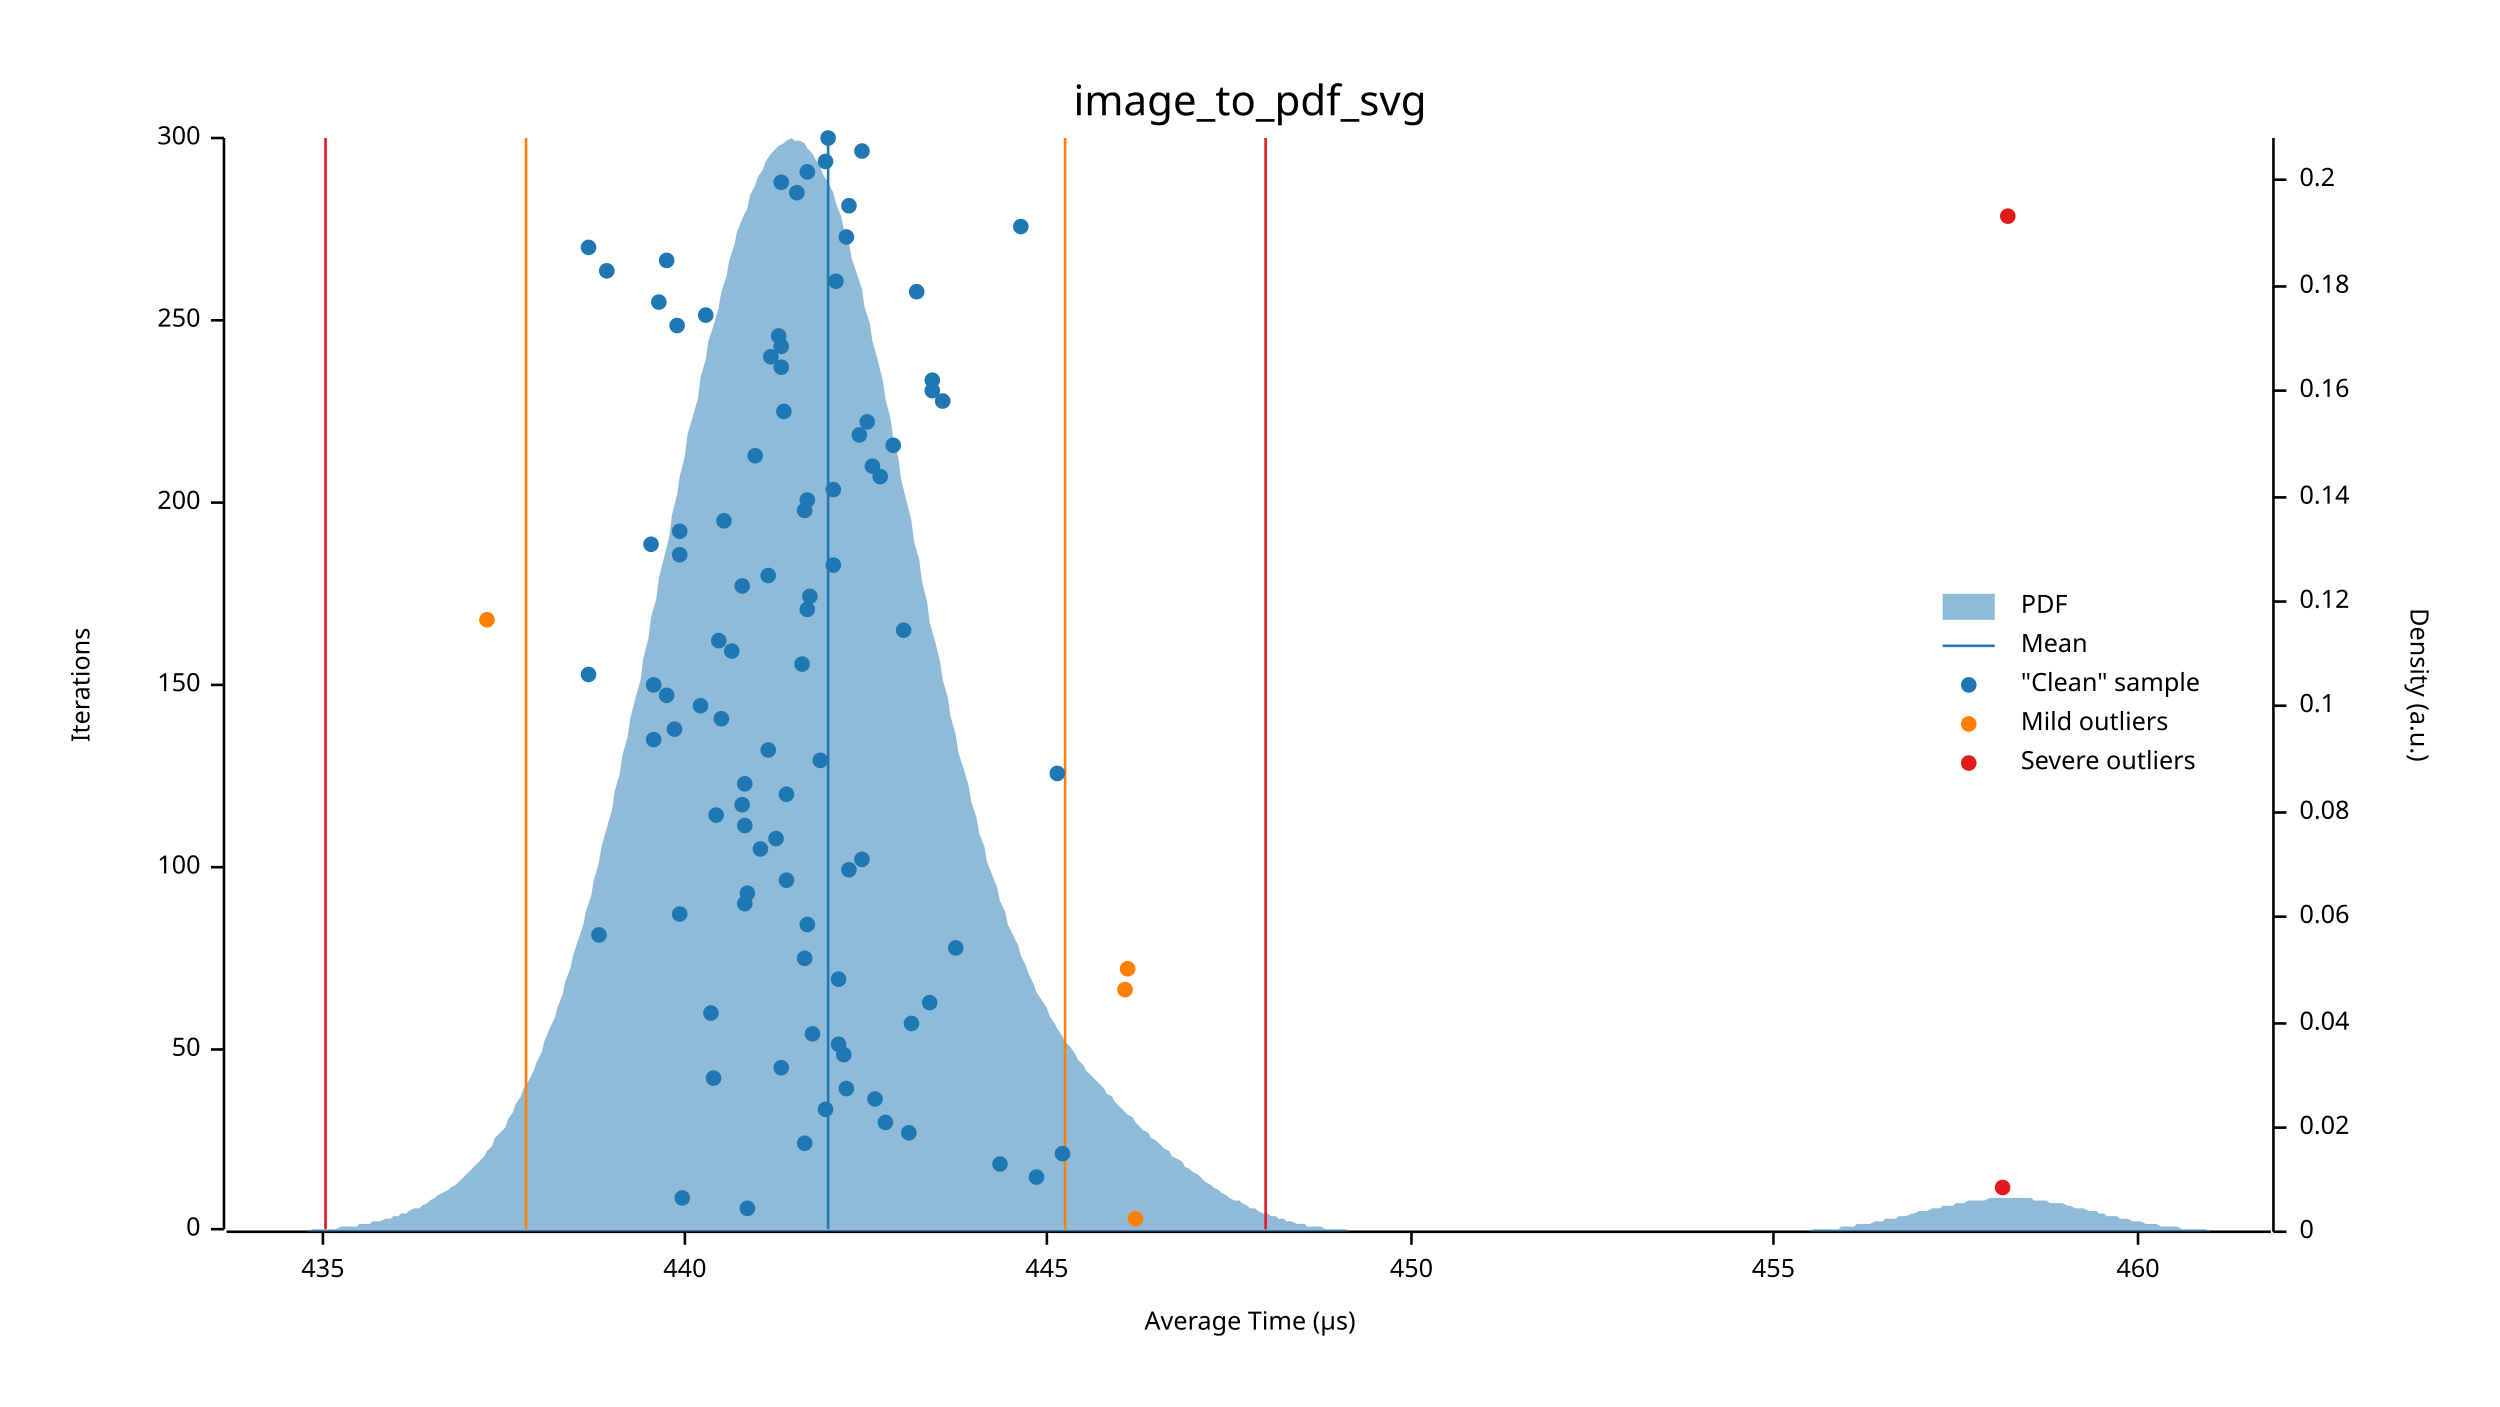
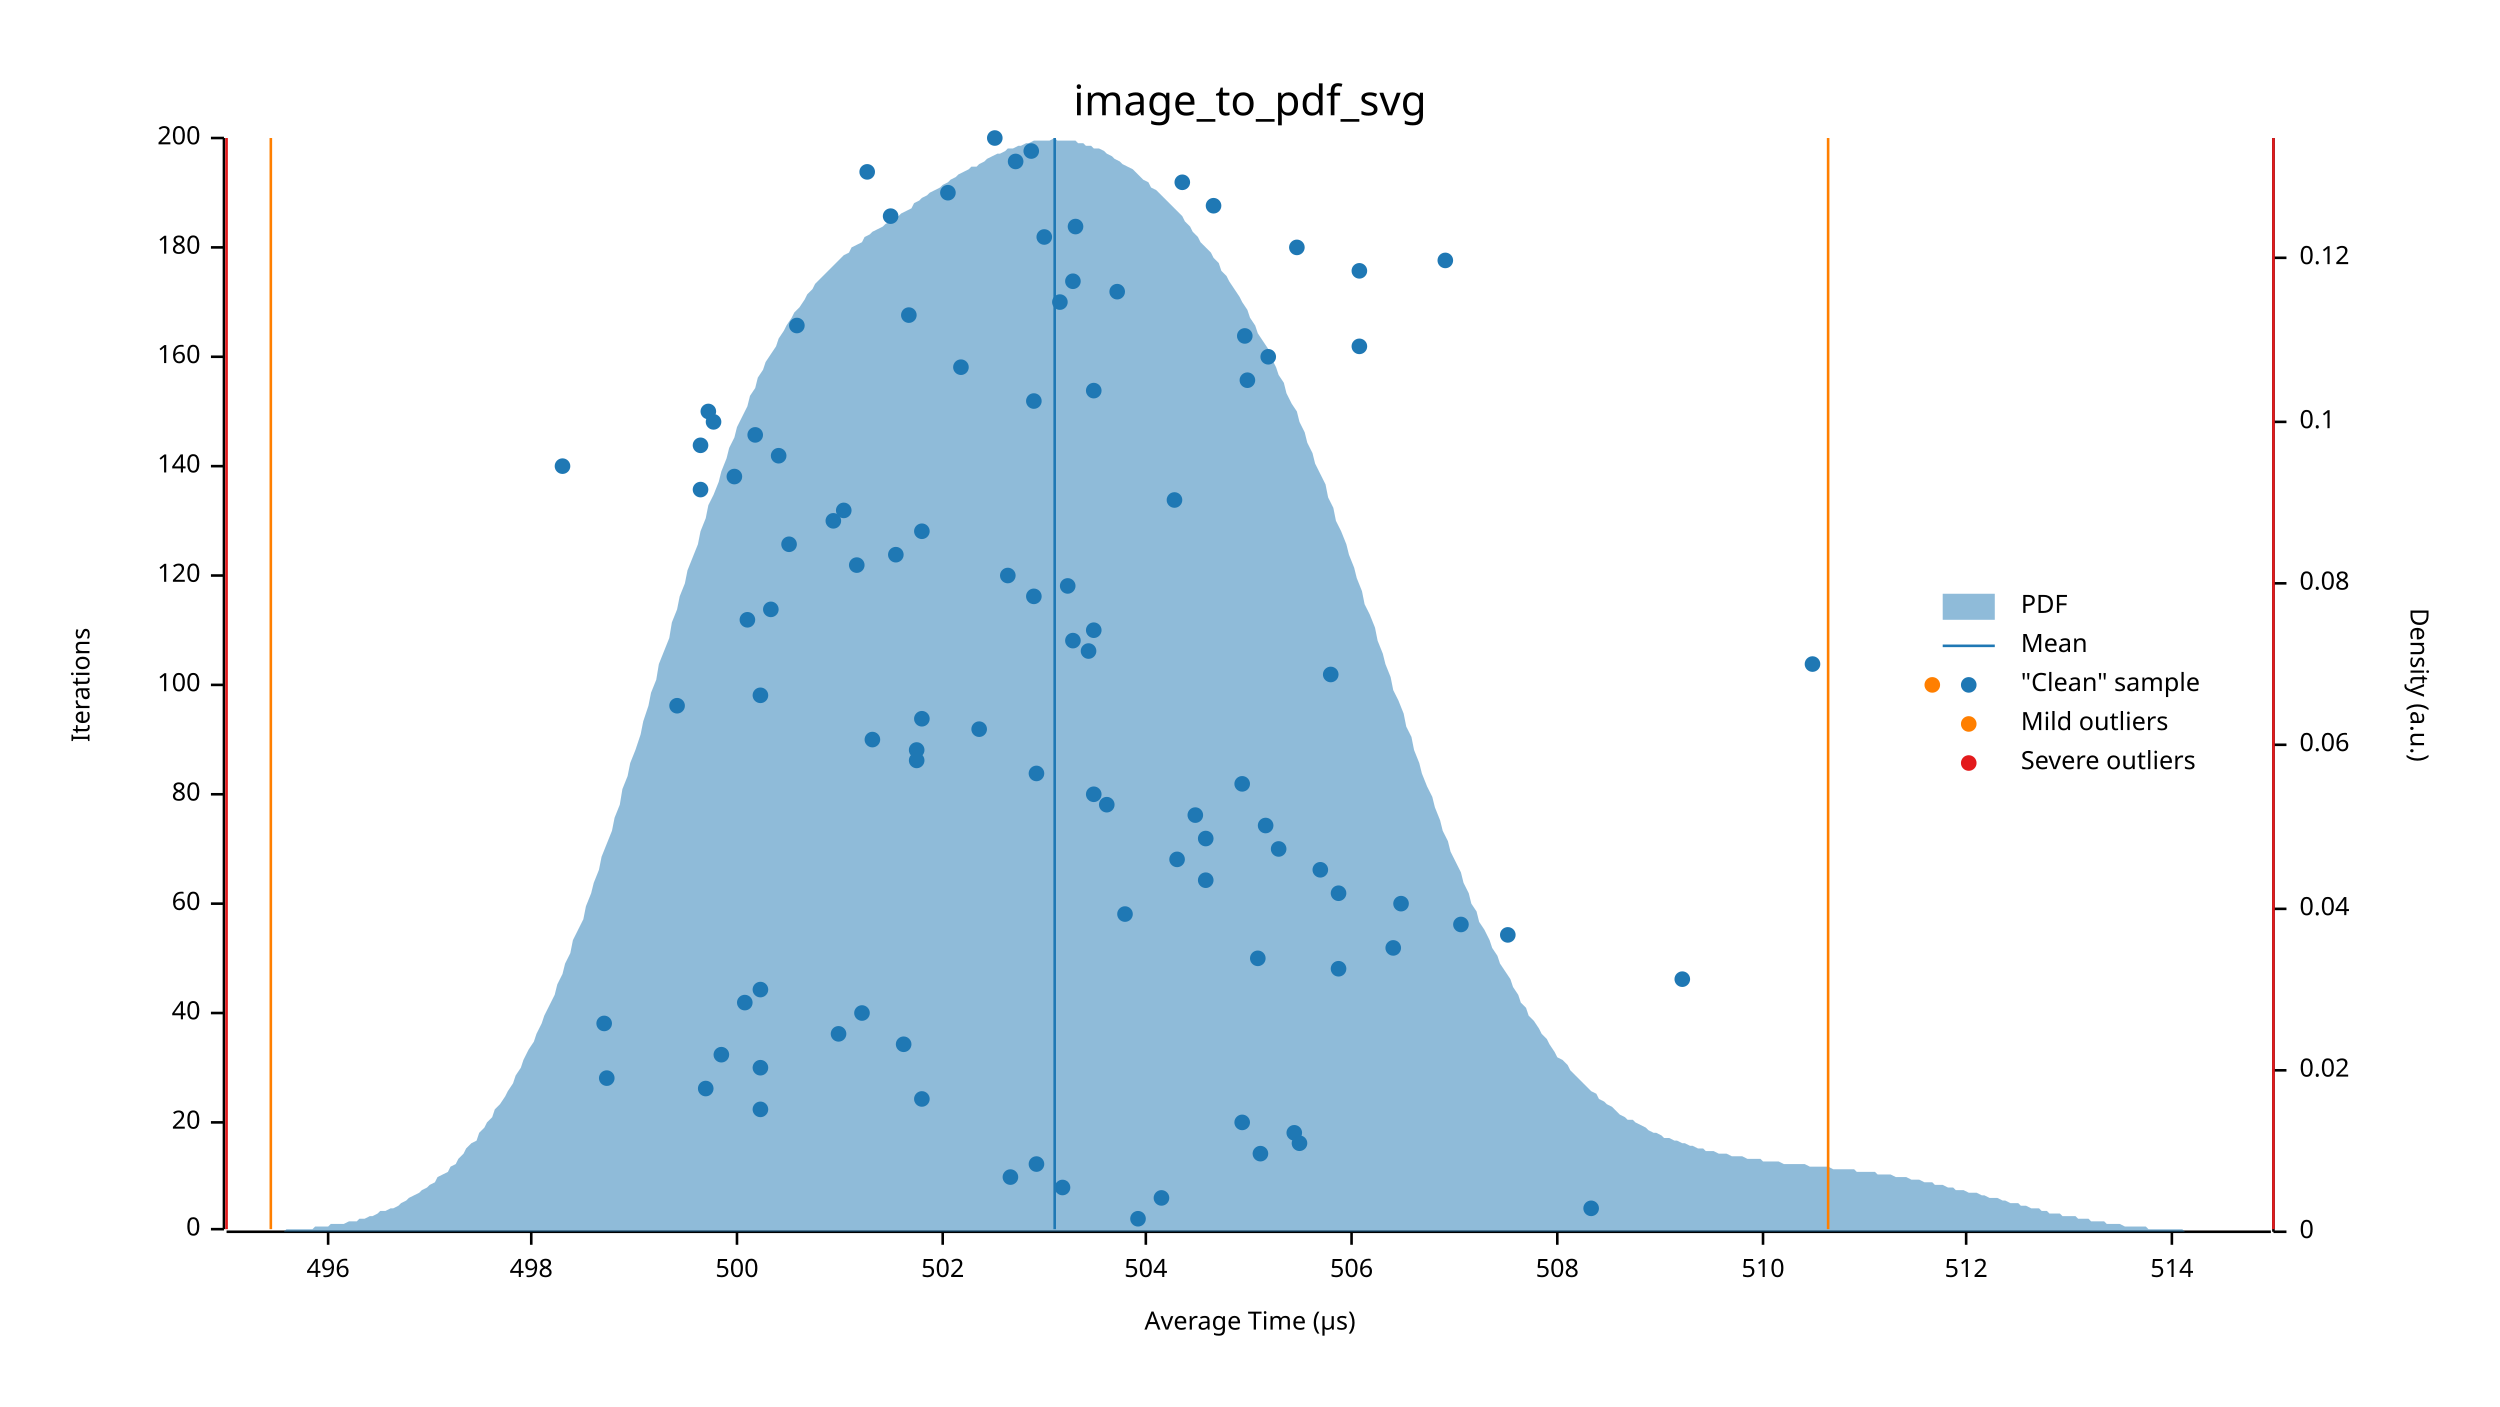
<svg xmlns="http://www.w3.org/2000/svg" width="960" height="540" viewBox="0 0 960 540">
  <text x="480" y="32" dy="0.76em" text-anchor="middle" font-family="sans-serif" font-size="16.129" opacity="1" fill="#000000">
image_to_pdf_svg
</text>
  <text x="27" y="263" dy="0.76em" text-anchor="middle" font-family="sans-serif" font-size="9.677" opacity="1" fill="#000000" transform="rotate(270, 27, 263)">
Iterations
</text>
  <text x="480" y="513" dy="-0.5ex" text-anchor="middle" font-family="sans-serif" font-size="9.677" opacity="1" fill="#000000">
Average Time (µs)
</text>
  <polyline fill="none" opacity="1" stroke="#000000" stroke-width="1" points="86,53 86,472 " />
  <text x="77" y="472" dy="0.5ex" text-anchor="end" font-family="sans-serif" font-size="9.677" opacity="1" fill="#000000">
0
</text>
  <polyline fill="none" opacity="1" stroke="#000000" stroke-width="1" points="81,472 86,472 " />
-   <text x="77" y="403" dy="0.5ex" text-anchor="end" font-family="sans-serif" font-size="9.677" opacity="1" fill="#000000">
- 50
- </text>
-   <polyline fill="none" opacity="1" stroke="#000000" stroke-width="1" points="81,403 86,403 " />
-   <text x="77" y="333" dy="0.5ex" text-anchor="end" font-family="sans-serif" font-size="9.677" opacity="1" fill="#000000">
+   <text x="77" y="431" dy="0.5ex" text-anchor="end" font-family="sans-serif" font-size="9.677" opacity="1" fill="#000000">
+ 20
+ </text>
+   <polyline fill="none" opacity="1" stroke="#000000" stroke-width="1" points="81,431 86,431 " />
+   <text x="77" y="389" dy="0.5ex" text-anchor="end" font-family="sans-serif" font-size="9.677" opacity="1" fill="#000000">
+ 40
+ </text>
+   <polyline fill="none" opacity="1" stroke="#000000" stroke-width="1" points="81,389 86,389 " />
+   <text x="77" y="347" dy="0.5ex" text-anchor="end" font-family="sans-serif" font-size="9.677" opacity="1" fill="#000000">
+ 60
+ </text>
+   <polyline fill="none" opacity="1" stroke="#000000" stroke-width="1" points="81,347 86,347 " />
+   <text x="77" y="305" dy="0.5ex" text-anchor="end" font-family="sans-serif" font-size="9.677" opacity="1" fill="#000000">
+ 80
+ </text>
+   <polyline fill="none" opacity="1" stroke="#000000" stroke-width="1" points="81,305 86,305 " />
+   <text x="77" y="263" dy="0.5ex" text-anchor="end" font-family="sans-serif" font-size="9.677" opacity="1" fill="#000000">
100
</text>
-   <polyline fill="none" opacity="1" stroke="#000000" stroke-width="1" points="81,333 86,333 " />
-   <text x="77" y="263" dy="0.5ex" text-anchor="end" font-family="sans-serif" font-size="9.677" opacity="1" fill="#000000">
- 150
- </text>
  <polyline fill="none" opacity="1" stroke="#000000" stroke-width="1" points="81,263 86,263 " />
-   <text x="77" y="193" dy="0.5ex" text-anchor="end" font-family="sans-serif" font-size="9.677" opacity="1" fill="#000000">
+   <text x="77" y="221" dy="0.5ex" text-anchor="end" font-family="sans-serif" font-size="9.677" opacity="1" fill="#000000">
+ 120
+ </text>
+   <polyline fill="none" opacity="1" stroke="#000000" stroke-width="1" points="81,221 86,221 " />
+   <text x="77" y="179" dy="0.5ex" text-anchor="end" font-family="sans-serif" font-size="9.677" opacity="1" fill="#000000">
+ 140
+ </text>
+   <polyline fill="none" opacity="1" stroke="#000000" stroke-width="1" points="81,179 86,179 " />
+   <text x="77" y="137" dy="0.5ex" text-anchor="end" font-family="sans-serif" font-size="9.677" opacity="1" fill="#000000">
+ 160
+ </text>
+   <polyline fill="none" opacity="1" stroke="#000000" stroke-width="1" points="81,137 86,137 " />
+   <text x="77" y="95" dy="0.5ex" text-anchor="end" font-family="sans-serif" font-size="9.677" opacity="1" fill="#000000">
+ 180
+ </text>
+   <polyline fill="none" opacity="1" stroke="#000000" stroke-width="1" points="81,95 86,95 " />
+   <text x="77" y="53" dy="0.5ex" text-anchor="end" font-family="sans-serif" font-size="9.677" opacity="1" fill="#000000">
200
- </text>
-   <polyline fill="none" opacity="1" stroke="#000000" stroke-width="1" points="81,193 86,193 " />
-   <text x="77" y="123" dy="0.5ex" text-anchor="end" font-family="sans-serif" font-size="9.677" opacity="1" fill="#000000">
- 250
- </text>
-   <polyline fill="none" opacity="1" stroke="#000000" stroke-width="1" points="81,123 86,123 " />
-   <text x="77" y="53" dy="0.5ex" text-anchor="end" font-family="sans-serif" font-size="9.677" opacity="1" fill="#000000">
- 300
</text>
  <polyline fill="none" opacity="1" stroke="#000000" stroke-width="1" points="81,53 86,53 " />
  <polyline fill="none" opacity="1" stroke="#000000" stroke-width="1" points="87,473 872,473 " />
-   <text x="124" y="483" dy="0.76em" text-anchor="middle" font-family="sans-serif" font-size="9.677" opacity="1" fill="#000000">
- 435
- </text>
-   <polyline fill="none" opacity="1" stroke="#000000" stroke-width="1" points="124,473 124,478 " />
-   <text x="263" y="483" dy="0.76em" text-anchor="middle" font-family="sans-serif" font-size="9.677" opacity="1" fill="#000000">
- 440
- </text>
-   <polyline fill="none" opacity="1" stroke="#000000" stroke-width="1" points="263,473 263,478 " />
-   <text x="402" y="483" dy="0.76em" text-anchor="middle" font-family="sans-serif" font-size="9.677" opacity="1" fill="#000000">
- 445
- </text>
-   <polyline fill="none" opacity="1" stroke="#000000" stroke-width="1" points="402,473 402,478 " />
-   <text x="542" y="483" dy="0.76em" text-anchor="middle" font-family="sans-serif" font-size="9.677" opacity="1" fill="#000000">
- 450
- </text>
-   <polyline fill="none" opacity="1" stroke="#000000" stroke-width="1" points="542,473 542,478 " />
-   <text x="681" y="483" dy="0.76em" text-anchor="middle" font-family="sans-serif" font-size="9.677" opacity="1" fill="#000000">
- 455
- </text>
-   <polyline fill="none" opacity="1" stroke="#000000" stroke-width="1" points="681,473 681,478 " />
-   <text x="821" y="483" dy="0.76em" text-anchor="middle" font-family="sans-serif" font-size="9.677" opacity="1" fill="#000000">
- 460
- </text>
-   <polyline fill="none" opacity="1" stroke="#000000" stroke-width="1" points="821,473 821,478 " />
+   <text x="126" y="483" dy="0.76em" text-anchor="middle" font-family="sans-serif" font-size="9.677" opacity="1" fill="#000000">
+ 496
+ </text>
+   <polyline fill="none" opacity="1" stroke="#000000" stroke-width="1" points="126,473 126,478 " />
+   <text x="204" y="483" dy="0.76em" text-anchor="middle" font-family="sans-serif" font-size="9.677" opacity="1" fill="#000000">
+ 498
+ </text>
+   <polyline fill="none" opacity="1" stroke="#000000" stroke-width="1" points="204,473 204,478 " />
+   <text x="283" y="483" dy="0.76em" text-anchor="middle" font-family="sans-serif" font-size="9.677" opacity="1" fill="#000000">
+ 500
+ </text>
+   <polyline fill="none" opacity="1" stroke="#000000" stroke-width="1" points="283,473 283,478 " />
+   <text x="362" y="483" dy="0.76em" text-anchor="middle" font-family="sans-serif" font-size="9.677" opacity="1" fill="#000000">
+ 502
+ </text>
+   <polyline fill="none" opacity="1" stroke="#000000" stroke-width="1" points="362,473 362,478 " />
+   <text x="440" y="483" dy="0.76em" text-anchor="middle" font-family="sans-serif" font-size="9.677" opacity="1" fill="#000000">
+ 504
+ </text>
+   <polyline fill="none" opacity="1" stroke="#000000" stroke-width="1" points="440,473 440,478 " />
+   <text x="519" y="483" dy="0.76em" text-anchor="middle" font-family="sans-serif" font-size="9.677" opacity="1" fill="#000000">
+ 506
+ </text>
+   <polyline fill="none" opacity="1" stroke="#000000" stroke-width="1" points="519,473 519,478 " />
+   <text x="598" y="483" dy="0.76em" text-anchor="middle" font-family="sans-serif" font-size="9.677" opacity="1" fill="#000000">
+ 508
+ </text>
+   <polyline fill="none" opacity="1" stroke="#000000" stroke-width="1" points="598,473 598,478 " />
+   <text x="677" y="483" dy="0.76em" text-anchor="middle" font-family="sans-serif" font-size="9.677" opacity="1" fill="#000000">
+ 510
+ </text>
+   <polyline fill="none" opacity="1" stroke="#000000" stroke-width="1" points="677,473 677,478 " />
+   <text x="755" y="483" dy="0.76em" text-anchor="middle" font-family="sans-serif" font-size="9.677" opacity="1" fill="#000000">
+ 512
+ </text>
+   <polyline fill="none" opacity="1" stroke="#000000" stroke-width="1" points="755,473 755,478 " />
+   <text x="834" y="483" dy="0.76em" text-anchor="middle" font-family="sans-serif" font-size="9.677" opacity="1" fill="#000000">
+ 514
+ </text>
+   <polyline fill="none" opacity="1" stroke="#000000" stroke-width="1" points="834,473 834,478 " />
  <text x="933" y="263" dy="0.76em" text-anchor="middle" font-family="sans-serif" font-size="9.677" opacity="1" fill="#000000" transform="rotate(90, 933, 263)">
Density (a.u.)
</text>
  <polyline fill="none" opacity="1" stroke="#000000" stroke-width="1" points="873,53 873,473 " />
  <text x="883" y="473" dy="0.5ex" text-anchor="start" font-family="sans-serif" font-size="9.677" opacity="1" fill="#000000">
0
</text>
  <polyline fill="none" opacity="1" stroke="#000000" stroke-width="1" points="873,473 878,473 " />
-   <text x="883" y="433" dy="0.5ex" text-anchor="start" font-family="sans-serif" font-size="9.677" opacity="1" fill="#000000">
+   <text x="883" y="411" dy="0.5ex" text-anchor="start" font-family="sans-serif" font-size="9.677" opacity="1" fill="#000000">
0.02
</text>
-   <polyline fill="none" opacity="1" stroke="#000000" stroke-width="1" points="873,433 878,433 " />
-   <text x="883" y="393" dy="0.5ex" text-anchor="start" font-family="sans-serif" font-size="9.677" opacity="1" fill="#000000">
+   <polyline fill="none" opacity="1" stroke="#000000" stroke-width="1" points="873,411 878,411 " />
+   <text x="883" y="349" dy="0.5ex" text-anchor="start" font-family="sans-serif" font-size="9.677" opacity="1" fill="#000000">
0.04
</text>
-   <polyline fill="none" opacity="1" stroke="#000000" stroke-width="1" points="873,393 878,393 " />
-   <text x="883" y="352" dy="0.5ex" text-anchor="start" font-family="sans-serif" font-size="9.677" opacity="1" fill="#000000">
+   <polyline fill="none" opacity="1" stroke="#000000" stroke-width="1" points="873,349 878,349 " />
+   <text x="883" y="286" dy="0.5ex" text-anchor="start" font-family="sans-serif" font-size="9.677" opacity="1" fill="#000000">
0.06
</text>
-   <polyline fill="none" opacity="1" stroke="#000000" stroke-width="1" points="873,352 878,352 " />
-   <text x="883" y="312" dy="0.5ex" text-anchor="start" font-family="sans-serif" font-size="9.677" opacity="1" fill="#000000">
+   <polyline fill="none" opacity="1" stroke="#000000" stroke-width="1" points="873,286 878,286 " />
+   <text x="883" y="224" dy="0.5ex" text-anchor="start" font-family="sans-serif" font-size="9.677" opacity="1" fill="#000000">
0.08
</text>
-   <polyline fill="none" opacity="1" stroke="#000000" stroke-width="1" points="873,312 878,312 " />
-   <text x="883" y="271" dy="0.5ex" text-anchor="start" font-family="sans-serif" font-size="9.677" opacity="1" fill="#000000">
+   <polyline fill="none" opacity="1" stroke="#000000" stroke-width="1" points="873,224 878,224 " />
+   <text x="883" y="162" dy="0.5ex" text-anchor="start" font-family="sans-serif" font-size="9.677" opacity="1" fill="#000000">
0.1
</text>
-   <polyline fill="none" opacity="1" stroke="#000000" stroke-width="1" points="873,271 878,271 " />
-   <text x="883" y="231" dy="0.5ex" text-anchor="start" font-family="sans-serif" font-size="9.677" opacity="1" fill="#000000">
+   <polyline fill="none" opacity="1" stroke="#000000" stroke-width="1" points="873,162 878,162 " />
+   <text x="883" y="99" dy="0.5ex" text-anchor="start" font-family="sans-serif" font-size="9.677" opacity="1" fill="#000000">
0.12
</text>
-   <polyline fill="none" opacity="1" stroke="#000000" stroke-width="1" points="873,231 878,231 " />
-   <text x="883" y="191" dy="0.5ex" text-anchor="start" font-family="sans-serif" font-size="9.677" opacity="1" fill="#000000">
- 0.14
- </text>
-   <polyline fill="none" opacity="1" stroke="#000000" stroke-width="1" points="873,191 878,191 " />
-   <text x="883" y="150" dy="0.5ex" text-anchor="start" font-family="sans-serif" font-size="9.677" opacity="1" fill="#000000">
- 0.16
- </text>
-   <polyline fill="none" opacity="1" stroke="#000000" stroke-width="1" points="873,150 878,150 " />
-   <text x="883" y="110" dy="0.5ex" text-anchor="start" font-family="sans-serif" font-size="9.677" opacity="1" fill="#000000">
- 0.18
- </text>
-   <polyline fill="none" opacity="1" stroke="#000000" stroke-width="1" points="873,110 878,110 " />
-   <text x="883" y="69" dy="0.5ex" text-anchor="start" font-family="sans-serif" font-size="9.677" opacity="1" fill="#000000">
- 0.2
- </text>
-   <polyline fill="none" opacity="1" stroke="#000000" stroke-width="1" points="873,69 878,69 " />
-   <polygon opacity="0.5" fill="#1F78B4" points="87,473 88,473 90,473 91,473 93,473 94,473 96,473 98,473 99,473 101,473 102,473 104,473 105,473 107,473 109,473 110,473 112,473 113,473 115,473 116,473 118,473 120,472 121,472 123,472 124,472 126,472 127,472 129,472 131,471 132,471 134,471 135,471 137,471 138,470 140,470 142,470 143,469 145,469 146,469 148,468 150,468 151,467 153,467 154,466 156,466 157,465 159,464 161,464 162,463 164,462 165,461 167,460 168,459 170,458 172,457 173,456 175,455 176,454 178,452 179,451 181,449 183,447 184,446 186,444 187,442 189,440 190,437 192,435 194,433 195,430 197,427 198,424 200,421 201,418 203,415 205,411 206,408 208,404 209,400 211,395 213,391 214,387 216,382 217,377 219,372 220,367 222,361 224,355 225,350 227,344 228,338 230,331 231,325 233,318 235,311 236,304 238,297 239,290 241,283 242,276 244,268 246,261 247,253 249,245 250,237 252,230 253,222 255,214 257,206 258,198 260,190 261,183 263,175 264,167 266,160 268,153 269,145 271,138 272,131 274,125 276,118 277,112 279,106 280,100 282,94 283,89 285,84 287,80 288,75 290,71 291,68 293,65 294,62 296,59 298,57 299,56 301,55 302,54 304,53 305,54 307,54 309,55 310,57 312,59 313,61 315,64 316,67 318,70 320,74 321,78 323,83 324,88 326,93 327,99 329,105 331,111 332,118 334,124 335,131 337,138 339,146 340,153 342,161 343,168 345,176 346,184 348,192 350,200 351,208 353,215 354,223 356,231 357,239 359,246 361,254 362,261 364,268 365,275 367,282 368,289 370,295 372,302 373,308 375,314 376,320 378,325 379,331 381,336 383,341 384,346 386,350 387,355 389,359 391,363 392,367 394,371 395,374 397,378 398,381 400,384 402,387 403,390 405,393 406,395 408,398 409,400 411,402 413,405 414,407 416,409 417,411 419,413 420,414 422,416 424,418 425,420 427,421 428,423 430,425 431,426 433,428 435,429 436,431 438,433 439,434 441,435 442,437 444,438 446,440 447,441 449,442 450,444 452,445 454,446 455,448 457,449 458,450 460,451 461,452 463,454 465,455 466,456 468,457 469,458 471,459 472,460 474,461 476,461 477,462 479,463 480,464 482,464 483,465 485,466 487,466 488,467 490,467 491,468 493,468 494,469 496,469 498,470 499,470 501,470 502,471 504,471 505,471 507,471 509,472 510,472 512,472 513,472 515,472 517,472 518,473 520,473 521,473 523,473 524,473 526,473 528,473 529,473 531,473 532,473 534,473 535,473 537,473 539,473 540,473 542,473 543,473 545,473 546,473 548,473 550,473 551,473 553,473 554,473 556,473 557,473 559,473 561,473 562,473 564,473 565,473 567,473 568,473 570,473 572,473 573,473 575,473 576,473 578,473 580,473 581,473 583,473 584,473 586,473 587,473 589,473 591,473 592,473 594,473 595,473 597,473 598,473 600,473 602,473 603,473 605,473 606,473 608,473 609,473 611,473 613,473 614,473 616,473 617,473 619,473 620,473 622,473 624,473 625,473 627,473 628,473 630,473 632,473 633,473 635,473 636,473 638,473 639,473 641,473 643,473 644,473 646,473 647,473 649,473 650,473 652,473 654,473 655,473 657,473 658,473 660,473 661,473 663,473 665,473 666,473 668,473 669,473 671,473 672,473 674,473 676,473 677,473 679,473 680,473 682,473 683,473 685,473 687,473 688,473 690,473 691,473 693,473 695,473 696,472 698,472 699,472 701,472 702,472 704,472 706,472 707,471 709,471 710,471 712,471 713,470 715,470 717,470 718,470 720,469 721,469 723,469 724,468 726,468 728,468 729,467 731,467 732,467 734,466 735,466 737,465 739,465 740,465 742,464 743,464 745,464 746,463 748,463 750,463 751,462 753,462 754,462 756,461 758,461 759,461 761,461 762,461 764,460 765,460 767,460 769,460 770,460 772,460 773,460 775,460 776,460 778,460 780,460 781,461 783,461 784,461 786,461 787,462 789,462 791,462 792,462 794,463 795,463 797,464 798,464 800,464 802,465 803,465 805,465 806,466 808,466 809,467 811,467 813,467 814,468 816,468 817,468 819,469 821,469 822,469 824,470 825,470 827,470 828,470 830,471 832,471 833,471 835,471 836,471 838,472 839,472 841,472 843,472 844,472 846,472 847,472 849,473 850,473 852,473 854,473 855,473 857,473 858,473 860,473 861,473 863,473 865,473 866,473 868,473 869,473 871,473 873,473 873,473 87,473 " />
-   <polyline fill="none" opacity="1" stroke="#1F78B4" stroke-width="1" points="318,472 318,53 " />
-   <polyline fill="none" opacity="1" stroke="#FF7F00" stroke-width="1" points="202,472 202,53 " />
-   <polyline fill="none" opacity="1" stroke="#FF7F00" stroke-width="1" points="409,472 409,53 " />
-   <polyline fill="none" opacity="1" stroke="#E31A1C" stroke-width="1" points="125,472 125,53 " />
-   <polyline fill="none" opacity="1" stroke="#E31A1C" stroke-width="1" points="486,472 486,53 " />
-   <circle cx="287" cy="464" r="3" opacity="1" fill="#1F78B4" stroke="none" stroke-width="1" />
-   <circle cx="262" cy="460" r="3" opacity="1" fill="#1F78B4" stroke="none" stroke-width="1" />
-   <circle cx="398" cy="452" r="3" opacity="1" fill="#1F78B4" stroke="none" stroke-width="1" />
-   <circle cx="384" cy="447" r="3" opacity="1" fill="#1F78B4" stroke="none" stroke-width="1" />
-   <circle cx="408" cy="443" r="3" opacity="1" fill="#1F78B4" stroke="none" stroke-width="1" />
-   <circle cx="309" cy="439" r="3" opacity="1" fill="#1F78B4" stroke="none" stroke-width="1" />
-   <circle cx="349" cy="435" r="3" opacity="1" fill="#1F78B4" stroke="none" stroke-width="1" />
-   <circle cx="340" cy="431" r="3" opacity="1" fill="#1F78B4" stroke="none" stroke-width="1" />
-   <circle cx="317" cy="426" r="3" opacity="1" fill="#1F78B4" stroke="none" stroke-width="1" />
-   <circle cx="336" cy="422" r="3" opacity="1" fill="#1F78B4" stroke="none" stroke-width="1" />
-   <circle cx="325" cy="418" r="3" opacity="1" fill="#1F78B4" stroke="none" stroke-width="1" />
-   <circle cx="274" cy="414" r="3" opacity="1" fill="#1F78B4" stroke="none" stroke-width="1" />
-   <circle cx="300" cy="410" r="3" opacity="1" fill="#1F78B4" stroke="none" stroke-width="1" />
-   <circle cx="324" cy="405" r="3" opacity="1" fill="#1F78B4" stroke="none" stroke-width="1" />
-   <circle cx="322" cy="401" r="3" opacity="1" fill="#1F78B4" stroke="none" stroke-width="1" />
-   <circle cx="312" cy="397" r="3" opacity="1" fill="#1F78B4" stroke="none" stroke-width="1" />
-   <circle cx="350" cy="393" r="3" opacity="1" fill="#1F78B4" stroke="none" stroke-width="1" />
-   <circle cx="273" cy="389" r="3" opacity="1" fill="#1F78B4" stroke="none" stroke-width="1" />
-   <circle cx="357" cy="385" r="3" opacity="1" fill="#1F78B4" stroke="none" stroke-width="1" />
-   <circle cx="322" cy="376" r="3" opacity="1" fill="#1F78B4" stroke="none" stroke-width="1" />
-   <circle cx="309" cy="368" r="3" opacity="1" fill="#1F78B4" stroke="none" stroke-width="1" />
-   <circle cx="367" cy="364" r="3" opacity="1" fill="#1F78B4" stroke="none" stroke-width="1" />
-   <circle cx="230" cy="359" r="3" opacity="1" fill="#1F78B4" stroke="none" stroke-width="1" />
-   <circle cx="310" cy="355" r="3" opacity="1" fill="#1F78B4" stroke="none" stroke-width="1" />
-   <circle cx="261" cy="351" r="3" opacity="1" fill="#1F78B4" stroke="none" stroke-width="1" />
-   <circle cx="286" cy="347" r="3" opacity="1" fill="#1F78B4" stroke="none" stroke-width="1" />
-   <circle cx="287" cy="343" r="3" opacity="1" fill="#1F78B4" stroke="none" stroke-width="1" />
-   <circle cx="302" cy="338" r="3" opacity="1" fill="#1F78B4" stroke="none" stroke-width="1" />
-   <circle cx="326" cy="334" r="3" opacity="1" fill="#1F78B4" stroke="none" stroke-width="1" />
-   <circle cx="331" cy="330" r="3" opacity="1" fill="#1F78B4" stroke="none" stroke-width="1" />
-   <circle cx="292" cy="326" r="3" opacity="1" fill="#1F78B4" stroke="none" stroke-width="1" />
-   <circle cx="298" cy="322" r="3" opacity="1" fill="#1F78B4" stroke="none" stroke-width="1" />
-   <circle cx="286" cy="317" r="3" opacity="1" fill="#1F78B4" stroke="none" stroke-width="1" />
-   <circle cx="275" cy="313" r="3" opacity="1" fill="#1F78B4" stroke="none" stroke-width="1" />
-   <circle cx="285" cy="309" r="3" opacity="1" fill="#1F78B4" stroke="none" stroke-width="1" />
-   <circle cx="302" cy="305" r="3" opacity="1" fill="#1F78B4" stroke="none" stroke-width="1" />
-   <circle cx="286" cy="301" r="3" opacity="1" fill="#1F78B4" stroke="none" stroke-width="1" />
-   <circle cx="406" cy="297" r="3" opacity="1" fill="#1F78B4" stroke="none" stroke-width="1" />
-   <circle cx="315" cy="292" r="3" opacity="1" fill="#1F78B4" stroke="none" stroke-width="1" />
-   <circle cx="295" cy="288" r="3" opacity="1" fill="#1F78B4" stroke="none" stroke-width="1" />
-   <circle cx="251" cy="284" r="3" opacity="1" fill="#1F78B4" stroke="none" stroke-width="1" />
-   <circle cx="259" cy="280" r="3" opacity="1" fill="#1F78B4" stroke="none" stroke-width="1" />
-   <circle cx="277" cy="276" r="3" opacity="1" fill="#1F78B4" stroke="none" stroke-width="1" />
-   <circle cx="269" cy="271" r="3" opacity="1" fill="#1F78B4" stroke="none" stroke-width="1" />
-   <circle cx="256" cy="267" r="3" opacity="1" fill="#1F78B4" stroke="none" stroke-width="1" />
-   <circle cx="251" cy="263" r="3" opacity="1" fill="#1F78B4" stroke="none" stroke-width="1" />
-   <circle cx="226" cy="259" r="3" opacity="1" fill="#1F78B4" stroke="none" stroke-width="1" />
-   <circle cx="308" cy="255" r="3" opacity="1" fill="#1F78B4" stroke="none" stroke-width="1" />
-   <circle cx="281" cy="250" r="3" opacity="1" fill="#1F78B4" stroke="none" stroke-width="1" />
-   <circle cx="276" cy="246" r="3" opacity="1" fill="#1F78B4" stroke="none" stroke-width="1" />
-   <circle cx="347" cy="242" r="3" opacity="1" fill="#1F78B4" stroke="none" stroke-width="1" />
-   <circle cx="310" cy="234" r="3" opacity="1" fill="#1F78B4" stroke="none" stroke-width="1" />
-   <circle cx="311" cy="229" r="3" opacity="1" fill="#1F78B4" stroke="none" stroke-width="1" />
-   <circle cx="285" cy="225" r="3" opacity="1" fill="#1F78B4" stroke="none" stroke-width="1" />
-   <circle cx="295" cy="221" r="3" opacity="1" fill="#1F78B4" stroke="none" stroke-width="1" />
-   <circle cx="320" cy="217" r="3" opacity="1" fill="#1F78B4" stroke="none" stroke-width="1" />
-   <circle cx="261" cy="213" r="3" opacity="1" fill="#1F78B4" stroke="none" stroke-width="1" />
-   <circle cx="250" cy="209" r="3" opacity="1" fill="#1F78B4" stroke="none" stroke-width="1" />
-   <circle cx="261" cy="204" r="3" opacity="1" fill="#1F78B4" stroke="none" stroke-width="1" />
-   <circle cx="278" cy="200" r="3" opacity="1" fill="#1F78B4" stroke="none" stroke-width="1" />
-   <circle cx="309" cy="196" r="3" opacity="1" fill="#1F78B4" stroke="none" stroke-width="1" />
-   <circle cx="310" cy="192" r="3" opacity="1" fill="#1F78B4" stroke="none" stroke-width="1" />
-   <circle cx="320" cy="188" r="3" opacity="1" fill="#1F78B4" stroke="none" stroke-width="1" />
-   <circle cx="338" cy="183" r="3" opacity="1" fill="#1F78B4" stroke="none" stroke-width="1" />
-   <circle cx="335" cy="179" r="3" opacity="1" fill="#1F78B4" stroke="none" stroke-width="1" />
-   <circle cx="290" cy="175" r="3" opacity="1" fill="#1F78B4" stroke="none" stroke-width="1" />
-   <circle cx="343" cy="171" r="3" opacity="1" fill="#1F78B4" stroke="none" stroke-width="1" />
-   <circle cx="330" cy="167" r="3" opacity="1" fill="#1F78B4" stroke="none" stroke-width="1" />
-   <circle cx="333" cy="162" r="3" opacity="1" fill="#1F78B4" stroke="none" stroke-width="1" />
-   <circle cx="301" cy="158" r="3" opacity="1" fill="#1F78B4" stroke="none" stroke-width="1" />
-   <circle cx="362" cy="154" r="3" opacity="1" fill="#1F78B4" stroke="none" stroke-width="1" />
-   <circle cx="358" cy="150" r="3" opacity="1" fill="#1F78B4" stroke="none" stroke-width="1" />
-   <circle cx="358" cy="146" r="3" opacity="1" fill="#1F78B4" stroke="none" stroke-width="1" />
-   <circle cx="300" cy="141" r="3" opacity="1" fill="#1F78B4" stroke="none" stroke-width="1" />
-   <circle cx="296" cy="137" r="3" opacity="1" fill="#1F78B4" stroke="none" stroke-width="1" />
-   <circle cx="300" cy="133" r="3" opacity="1" fill="#1F78B4" stroke="none" stroke-width="1" />
-   <circle cx="299" cy="129" r="3" opacity="1" fill="#1F78B4" stroke="none" stroke-width="1" />
-   <circle cx="260" cy="125" r="3" opacity="1" fill="#1F78B4" stroke="none" stroke-width="1" />
-   <circle cx="271" cy="121" r="3" opacity="1" fill="#1F78B4" stroke="none" stroke-width="1" />
-   <circle cx="253" cy="116" r="3" opacity="1" fill="#1F78B4" stroke="none" stroke-width="1" />
-   <circle cx="352" cy="112" r="3" opacity="1" fill="#1F78B4" stroke="none" stroke-width="1" />
-   <circle cx="321" cy="108" r="3" opacity="1" fill="#1F78B4" stroke="none" stroke-width="1" />
-   <circle cx="233" cy="104" r="3" opacity="1" fill="#1F78B4" stroke="none" stroke-width="1" />
-   <circle cx="256" cy="100" r="3" opacity="1" fill="#1F78B4" stroke="none" stroke-width="1" />
-   <circle cx="226" cy="95" r="3" opacity="1" fill="#1F78B4" stroke="none" stroke-width="1" />
-   <circle cx="325" cy="91" r="3" opacity="1" fill="#1F78B4" stroke="none" stroke-width="1" />
-   <circle cx="392" cy="87" r="3" opacity="1" fill="#1F78B4" stroke="none" stroke-width="1" />
-   <circle cx="326" cy="79" r="3" opacity="1" fill="#1F78B4" stroke="none" stroke-width="1" />
-   <circle cx="306" cy="74" r="3" opacity="1" fill="#1F78B4" stroke="none" stroke-width="1" />
-   <circle cx="300" cy="70" r="3" opacity="1" fill="#1F78B4" stroke="none" stroke-width="1" />
-   <circle cx="310" cy="66" r="3" opacity="1" fill="#1F78B4" stroke="none" stroke-width="1" />
-   <circle cx="317" cy="62" r="3" opacity="1" fill="#1F78B4" stroke="none" stroke-width="1" />
-   <circle cx="331" cy="58" r="3" opacity="1" fill="#1F78B4" stroke="none" stroke-width="1" />
-   <circle cx="318" cy="53" r="3" opacity="1" fill="#1F78B4" stroke="none" stroke-width="1" />
-   <circle cx="436" cy="468" r="3" opacity="1" fill="#FF7F00" stroke="none" stroke-width="1" />
-   <circle cx="432" cy="380" r="3" opacity="1" fill="#FF7F00" stroke="none" stroke-width="1" />
-   <circle cx="433" cy="372" r="3" opacity="1" fill="#FF7F00" stroke="none" stroke-width="1" />
-   <circle cx="187" cy="238" r="3" opacity="1" fill="#FF7F00" stroke="none" stroke-width="1" />
-   <circle cx="769" cy="456" r="3" opacity="1" fill="#E31A1C" stroke="none" stroke-width="1" />
-   <circle cx="771" cy="83" r="3" opacity="1" fill="#E31A1C" stroke="none" stroke-width="1" />
+   <polyline fill="none" opacity="1" stroke="#000000" stroke-width="1" points="873,99 878,99 " />
+   <polygon opacity="0.5" fill="#1F78B4" points="87,473 88,473 90,473 91,473 93,473 94,473 96,473 98,473 99,473 101,473 102,473 104,473 105,473 107,473 109,473 110,472 112,472 113,472 115,472 116,472 118,472 120,472 121,471 123,471 124,471 126,471 127,470 129,470 131,470 132,470 134,469 135,469 137,469 138,468 140,468 142,467 143,467 145,466 146,465 148,465 150,464 151,464 153,463 154,462 156,461 157,460 159,459 161,458 162,457 164,456 165,455 167,454 168,452 170,451 172,450 173,448 175,447 176,445 178,443 179,441 181,439 183,438 184,435 186,433 187,431 189,429 190,426 192,424 194,421 195,419 197,416 198,413 200,410 201,407 203,403 205,400 206,397 208,393 209,390 211,386 213,382 214,378 216,374 217,370 219,366 220,361 222,357 224,353 225,348 227,343 228,339 230,334 231,329 233,324 235,319 236,314 238,309 239,303 241,298 242,293 244,288 246,282 247,277 249,271 250,266 252,261 253,255 255,250 257,245 258,239 260,234 261,229 263,224 264,219 266,214 268,209 269,204 271,199 272,194 274,190 276,185 277,181 279,176 280,172 282,168 283,164 285,160 287,156 288,152 290,149 291,145 293,142 294,139 296,136 298,133 299,130 301,127 302,125 304,122 305,120 307,118 309,115 310,113 312,111 313,109 315,107 316,106 318,104 320,102 321,101 323,99 324,98 326,97 327,95 329,94 331,93 332,91 334,90 335,89 337,88 339,87 340,86 342,85 343,84 345,83 346,82 348,81 350,80 351,78 353,77 354,76 356,75 357,74 359,73 361,72 362,71 364,70 365,69 367,68 368,67 370,66 372,65 373,64 375,64 376,63 378,62 379,61 381,60 383,59 384,59 386,58 387,57 389,57 391,56 392,56 394,55 395,55 397,54 398,54 400,54 402,54 403,54 405,53 406,54 408,54 409,54 411,54 413,54 414,55 416,55 417,56 419,56 420,57 422,57 424,58 425,59 427,60 428,61 430,62 431,63 433,64 435,65 436,66 438,68 439,69 441,70 442,72 444,73 446,75 447,76 449,78 450,79 452,81 454,83 455,85 457,87 458,89 460,91 461,93 463,95 465,97 466,99 468,101 469,104 471,106 472,108 474,111 476,114 477,116 479,119 480,122 482,125 483,128 485,131 487,134 488,137 490,141 491,144 493,147 494,151 496,155 498,158 499,162 501,166 502,170 504,174 505,178 507,182 509,186 510,191 512,195 513,200 515,204 517,209 518,213 520,218 521,222 523,227 524,232 526,236 528,241 529,246 531,251 532,255 534,260 535,265 537,269 539,274 540,279 542,283 543,288 545,293 546,297 548,302 550,306 551,310 553,315 554,319 556,323 557,327 559,331 561,335 562,339 564,343 565,347 567,350 568,354 570,357 572,361 573,364 575,367 576,370 578,373 580,376 581,379 583,382 584,385 586,387 587,390 589,392 591,395 592,397 594,399 595,401 597,404 598,406 600,407 602,409 603,411 605,413 606,414 608,416 609,417 611,419 613,420 614,422 616,423 617,424 619,425 620,426 622,428 624,429 625,430 627,430 628,431 630,432 632,433 633,434 635,435 636,435 638,436 639,437 641,437 643,438 644,438 646,439 647,439 649,440 650,440 652,441 654,441 655,442 657,442 658,442 660,443 661,443 663,443 665,444 666,444 668,444 669,444 671,445 672,445 674,445 676,445 677,446 679,446 680,446 682,446 683,446 685,447 687,447 688,447 690,447 691,447 693,447 695,448 696,448 698,448 699,448 701,448 702,448 704,449 706,449 707,449 709,449 710,449 712,449 713,450 715,450 717,450 718,450 720,450 721,451 723,451 724,451 726,451 728,452 729,452 731,452 732,452 734,453 735,453 737,453 739,454 740,454 742,454 743,455 745,455 746,455 748,456 750,456 751,457 753,457 754,457 756,458 758,458 759,458 761,459 762,459 764,460 765,460 767,460 769,461 770,461 772,462 773,462 775,462 776,463 778,463 780,464 781,464 783,464 784,465 786,465 787,466 789,466 791,466 792,467 794,467 795,467 797,467 798,468 800,468 802,468 803,469 805,469 806,469 808,469 809,470 811,470 813,470 814,470 816,471 817,471 819,471 821,471 822,471 824,471 825,472 827,472 828,472 830,472 832,472 833,472 835,472 836,472 838,472 839,473 841,473 843,473 844,473 846,473 847,473 849,473 850,473 852,473 854,473 855,473 857,473 858,473 860,473 861,473 863,473 865,473 866,473 868,473 869,473 871,473 873,473 873,473 87,473 " />
+   <polyline fill="none" opacity="1" stroke="#1F78B4" stroke-width="1" points="405,472 405,53 " />
+   <polyline fill="none" opacity="1" stroke="#FF7F00" stroke-width="1" points="104,472 104,53 " />
+   <polyline fill="none" opacity="1" stroke="#FF7F00" stroke-width="1" points="702,472 702,53 " />
+   <polyline fill="none" opacity="1" stroke="#E31A1C" stroke-width="1" points="87,472 87,53 " />
+   <polyline fill="none" opacity="1" stroke="#E31A1C" stroke-width="1" points="873,472 873,53 " />
+   <circle cx="437" cy="468" r="3" opacity="1" fill="#1F78B4" stroke="none" stroke-width="1" />
+   <circle cx="611" cy="464" r="3" opacity="1" fill="#1F78B4" stroke="none" stroke-width="1" />
+   <circle cx="446" cy="460" r="3" opacity="1" fill="#1F78B4" stroke="none" stroke-width="1" />
+   <circle cx="408" cy="456" r="3" opacity="1" fill="#1F78B4" stroke="none" stroke-width="1" />
+   <circle cx="388" cy="452" r="3" opacity="1" fill="#1F78B4" stroke="none" stroke-width="1" />
+   <circle cx="398" cy="447" r="3" opacity="1" fill="#1F78B4" stroke="none" stroke-width="1" />
+   <circle cx="484" cy="443" r="3" opacity="1" fill="#1F78B4" stroke="none" stroke-width="1" />
+   <circle cx="499" cy="439" r="3" opacity="1" fill="#1F78B4" stroke="none" stroke-width="1" />
+   <circle cx="497" cy="435" r="3" opacity="1" fill="#1F78B4" stroke="none" stroke-width="1" />
+   <circle cx="477" cy="431" r="3" opacity="1" fill="#1F78B4" stroke="none" stroke-width="1" />
+   <circle cx="292" cy="426" r="3" opacity="1" fill="#1F78B4" stroke="none" stroke-width="1" />
+   <circle cx="354" cy="422" r="3" opacity="1" fill="#1F78B4" stroke="none" stroke-width="1" />
+   <circle cx="271" cy="418" r="3" opacity="1" fill="#1F78B4" stroke="none" stroke-width="1" />
+   <circle cx="233" cy="414" r="3" opacity="1" fill="#1F78B4" stroke="none" stroke-width="1" />
+   <circle cx="292" cy="410" r="3" opacity="1" fill="#1F78B4" stroke="none" stroke-width="1" />
+   <circle cx="277" cy="405" r="3" opacity="1" fill="#1F78B4" stroke="none" stroke-width="1" />
+   <circle cx="347" cy="401" r="3" opacity="1" fill="#1F78B4" stroke="none" stroke-width="1" />
+   <circle cx="322" cy="397" r="3" opacity="1" fill="#1F78B4" stroke="none" stroke-width="1" />
+   <circle cx="232" cy="393" r="3" opacity="1" fill="#1F78B4" stroke="none" stroke-width="1" />
+   <circle cx="331" cy="389" r="3" opacity="1" fill="#1F78B4" stroke="none" stroke-width="1" />
+   <circle cx="286" cy="385" r="3" opacity="1" fill="#1F78B4" stroke="none" stroke-width="1" />
+   <circle cx="292" cy="380" r="3" opacity="1" fill="#1F78B4" stroke="none" stroke-width="1" />
+   <circle cx="646" cy="376" r="3" opacity="1" fill="#1F78B4" stroke="none" stroke-width="1" />
+   <circle cx="514" cy="372" r="3" opacity="1" fill="#1F78B4" stroke="none" stroke-width="1" />
+   <circle cx="483" cy="368" r="3" opacity="1" fill="#1F78B4" stroke="none" stroke-width="1" />
+   <circle cx="535" cy="364" r="3" opacity="1" fill="#1F78B4" stroke="none" stroke-width="1" />
+   <circle cx="579" cy="359" r="3" opacity="1" fill="#1F78B4" stroke="none" stroke-width="1" />
+   <circle cx="561" cy="355" r="3" opacity="1" fill="#1F78B4" stroke="none" stroke-width="1" />
+   <circle cx="432" cy="351" r="3" opacity="1" fill="#1F78B4" stroke="none" stroke-width="1" />
+   <circle cx="538" cy="347" r="3" opacity="1" fill="#1F78B4" stroke="none" stroke-width="1" />
+   <circle cx="514" cy="343" r="3" opacity="1" fill="#1F78B4" stroke="none" stroke-width="1" />
+   <circle cx="463" cy="338" r="3" opacity="1" fill="#1F78B4" stroke="none" stroke-width="1" />
+   <circle cx="507" cy="334" r="3" opacity="1" fill="#1F78B4" stroke="none" stroke-width="1" />
+   <circle cx="452" cy="330" r="3" opacity="1" fill="#1F78B4" stroke="none" stroke-width="1" />
+   <circle cx="491" cy="326" r="3" opacity="1" fill="#1F78B4" stroke="none" stroke-width="1" />
+   <circle cx="463" cy="322" r="3" opacity="1" fill="#1F78B4" stroke="none" stroke-width="1" />
+   <circle cx="486" cy="317" r="3" opacity="1" fill="#1F78B4" stroke="none" stroke-width="1" />
+   <circle cx="459" cy="313" r="3" opacity="1" fill="#1F78B4" stroke="none" stroke-width="1" />
+   <circle cx="425" cy="309" r="3" opacity="1" fill="#1F78B4" stroke="none" stroke-width="1" />
+   <circle cx="420" cy="305" r="3" opacity="1" fill="#1F78B4" stroke="none" stroke-width="1" />
+   <circle cx="477" cy="301" r="3" opacity="1" fill="#1F78B4" stroke="none" stroke-width="1" />
+   <circle cx="398" cy="297" r="3" opacity="1" fill="#1F78B4" stroke="none" stroke-width="1" />
+   <circle cx="352" cy="292" r="3" opacity="1" fill="#1F78B4" stroke="none" stroke-width="1" />
+   <circle cx="352" cy="288" r="3" opacity="1" fill="#1F78B4" stroke="none" stroke-width="1" />
+   <circle cx="335" cy="284" r="3" opacity="1" fill="#1F78B4" stroke="none" stroke-width="1" />
+   <circle cx="376" cy="280" r="3" opacity="1" fill="#1F78B4" stroke="none" stroke-width="1" />
+   <circle cx="354" cy="276" r="3" opacity="1" fill="#1F78B4" stroke="none" stroke-width="1" />
+   <circle cx="260" cy="271" r="3" opacity="1" fill="#1F78B4" stroke="none" stroke-width="1" />
+   <circle cx="292" cy="267" r="3" opacity="1" fill="#1F78B4" stroke="none" stroke-width="1" />
+   <circle cx="511" cy="259" r="3" opacity="1" fill="#1F78B4" stroke="none" stroke-width="1" />
+   <circle cx="696" cy="255" r="3" opacity="1" fill="#1F78B4" stroke="none" stroke-width="1" />
+   <circle cx="418" cy="250" r="3" opacity="1" fill="#1F78B4" stroke="none" stroke-width="1" />
+   <circle cx="412" cy="246" r="3" opacity="1" fill="#1F78B4" stroke="none" stroke-width="1" />
+   <circle cx="420" cy="242" r="3" opacity="1" fill="#1F78B4" stroke="none" stroke-width="1" />
+   <circle cx="287" cy="238" r="3" opacity="1" fill="#1F78B4" stroke="none" stroke-width="1" />
+   <circle cx="296" cy="234" r="3" opacity="1" fill="#1F78B4" stroke="none" stroke-width="1" />
+   <circle cx="397" cy="229" r="3" opacity="1" fill="#1F78B4" stroke="none" stroke-width="1" />
+   <circle cx="410" cy="225" r="3" opacity="1" fill="#1F78B4" stroke="none" stroke-width="1" />
+   <circle cx="387" cy="221" r="3" opacity="1" fill="#1F78B4" stroke="none" stroke-width="1" />
+   <circle cx="329" cy="217" r="3" opacity="1" fill="#1F78B4" stroke="none" stroke-width="1" />
+   <circle cx="344" cy="213" r="3" opacity="1" fill="#1F78B4" stroke="none" stroke-width="1" />
+   <circle cx="303" cy="209" r="3" opacity="1" fill="#1F78B4" stroke="none" stroke-width="1" />
+   <circle cx="354" cy="204" r="3" opacity="1" fill="#1F78B4" stroke="none" stroke-width="1" />
+   <circle cx="320" cy="200" r="3" opacity="1" fill="#1F78B4" stroke="none" stroke-width="1" />
+   <circle cx="324" cy="196" r="3" opacity="1" fill="#1F78B4" stroke="none" stroke-width="1" />
+   <circle cx="451" cy="192" r="3" opacity="1" fill="#1F78B4" stroke="none" stroke-width="1" />
+   <circle cx="269" cy="188" r="3" opacity="1" fill="#1F78B4" stroke="none" stroke-width="1" />
+   <circle cx="282" cy="183" r="3" opacity="1" fill="#1F78B4" stroke="none" stroke-width="1" />
+   <circle cx="216" cy="179" r="3" opacity="1" fill="#1F78B4" stroke="none" stroke-width="1" />
+   <circle cx="299" cy="175" r="3" opacity="1" fill="#1F78B4" stroke="none" stroke-width="1" />
+   <circle cx="269" cy="171" r="3" opacity="1" fill="#1F78B4" stroke="none" stroke-width="1" />
+   <circle cx="290" cy="167" r="3" opacity="1" fill="#1F78B4" stroke="none" stroke-width="1" />
+   <circle cx="274" cy="162" r="3" opacity="1" fill="#1F78B4" stroke="none" stroke-width="1" />
+   <circle cx="272" cy="158" r="3" opacity="1" fill="#1F78B4" stroke="none" stroke-width="1" />
+   <circle cx="397" cy="154" r="3" opacity="1" fill="#1F78B4" stroke="none" stroke-width="1" />
+   <circle cx="420" cy="150" r="3" opacity="1" fill="#1F78B4" stroke="none" stroke-width="1" />
+   <circle cx="479" cy="146" r="3" opacity="1" fill="#1F78B4" stroke="none" stroke-width="1" />
+   <circle cx="369" cy="141" r="3" opacity="1" fill="#1F78B4" stroke="none" stroke-width="1" />
+   <circle cx="487" cy="137" r="3" opacity="1" fill="#1F78B4" stroke="none" stroke-width="1" />
+   <circle cx="522" cy="133" r="3" opacity="1" fill="#1F78B4" stroke="none" stroke-width="1" />
+   <circle cx="478" cy="129" r="3" opacity="1" fill="#1F78B4" stroke="none" stroke-width="1" />
+   <circle cx="306" cy="125" r="3" opacity="1" fill="#1F78B4" stroke="none" stroke-width="1" />
+   <circle cx="349" cy="121" r="3" opacity="1" fill="#1F78B4" stroke="none" stroke-width="1" />
+   <circle cx="407" cy="116" r="3" opacity="1" fill="#1F78B4" stroke="none" stroke-width="1" />
+   <circle cx="429" cy="112" r="3" opacity="1" fill="#1F78B4" stroke="none" stroke-width="1" />
+   <circle cx="412" cy="108" r="3" opacity="1" fill="#1F78B4" stroke="none" stroke-width="1" />
+   <circle cx="522" cy="104" r="3" opacity="1" fill="#1F78B4" stroke="none" stroke-width="1" />
+   <circle cx="555" cy="100" r="3" opacity="1" fill="#1F78B4" stroke="none" stroke-width="1" />
+   <circle cx="498" cy="95" r="3" opacity="1" fill="#1F78B4" stroke="none" stroke-width="1" />
+   <circle cx="401" cy="91" r="3" opacity="1" fill="#1F78B4" stroke="none" stroke-width="1" />
+   <circle cx="413" cy="87" r="3" opacity="1" fill="#1F78B4" stroke="none" stroke-width="1" />
+   <circle cx="342" cy="83" r="3" opacity="1" fill="#1F78B4" stroke="none" stroke-width="1" />
+   <circle cx="466" cy="79" r="3" opacity="1" fill="#1F78B4" stroke="none" stroke-width="1" />
+   <circle cx="364" cy="74" r="3" opacity="1" fill="#1F78B4" stroke="none" stroke-width="1" />
+   <circle cx="454" cy="70" r="3" opacity="1" fill="#1F78B4" stroke="none" stroke-width="1" />
+   <circle cx="333" cy="66" r="3" opacity="1" fill="#1F78B4" stroke="none" stroke-width="1" />
+   <circle cx="390" cy="62" r="3" opacity="1" fill="#1F78B4" stroke="none" stroke-width="1" />
+   <circle cx="396" cy="58" r="3" opacity="1" fill="#1F78B4" stroke="none" stroke-width="1" />
+   <circle cx="382" cy="53" r="3" opacity="1" fill="#1F78B4" stroke="none" stroke-width="1" />
+   <circle cx="742" cy="263" r="3" opacity="1" fill="#FF7F00" stroke="none" stroke-width="1" />
  <text x="776" y="228" dy="0.76em" text-anchor="start" font-family="sans-serif" font-size="9.677" opacity="1" fill="#000000">
PDF
</text>
  <text x="776" y="243" dy="0.76em" text-anchor="start" font-family="sans-serif" font-size="9.677" opacity="1" fill="#000000">
Mean
</text>
  <text x="776" y="258" dy="0.76em" text-anchor="start" font-family="sans-serif" font-size="9.677" opacity="1" fill="#000000">
"Clean" sample
</text>
  <text x="776" y="273" dy="0.76em" text-anchor="start" font-family="sans-serif" font-size="9.677" opacity="1" fill="#000000">
Mild outliers
</text>
  <text x="776" y="288" dy="0.76em" text-anchor="start" font-family="sans-serif" font-size="9.677" opacity="1" fill="#000000">
Severe outliers
</text>
  <rect x="746" y="228" width="20" height="10" opacity="0.5" fill="#1F78B4" stroke="none" />
  <polyline fill="none" opacity="1" stroke="#1F78B4" stroke-width="1" points="746,248 766,248 " />
  <circle cx="756" cy="263" r="3" opacity="1" fill="#1F78B4" stroke="none" stroke-width="1" />
  <circle cx="756" cy="278" r="3" opacity="1" fill="#FF7F00" stroke="none" stroke-width="1" />
  <circle cx="756" cy="293" r="3" opacity="1" fill="#E31A1C" stroke="none" stroke-width="1" />
</svg>
